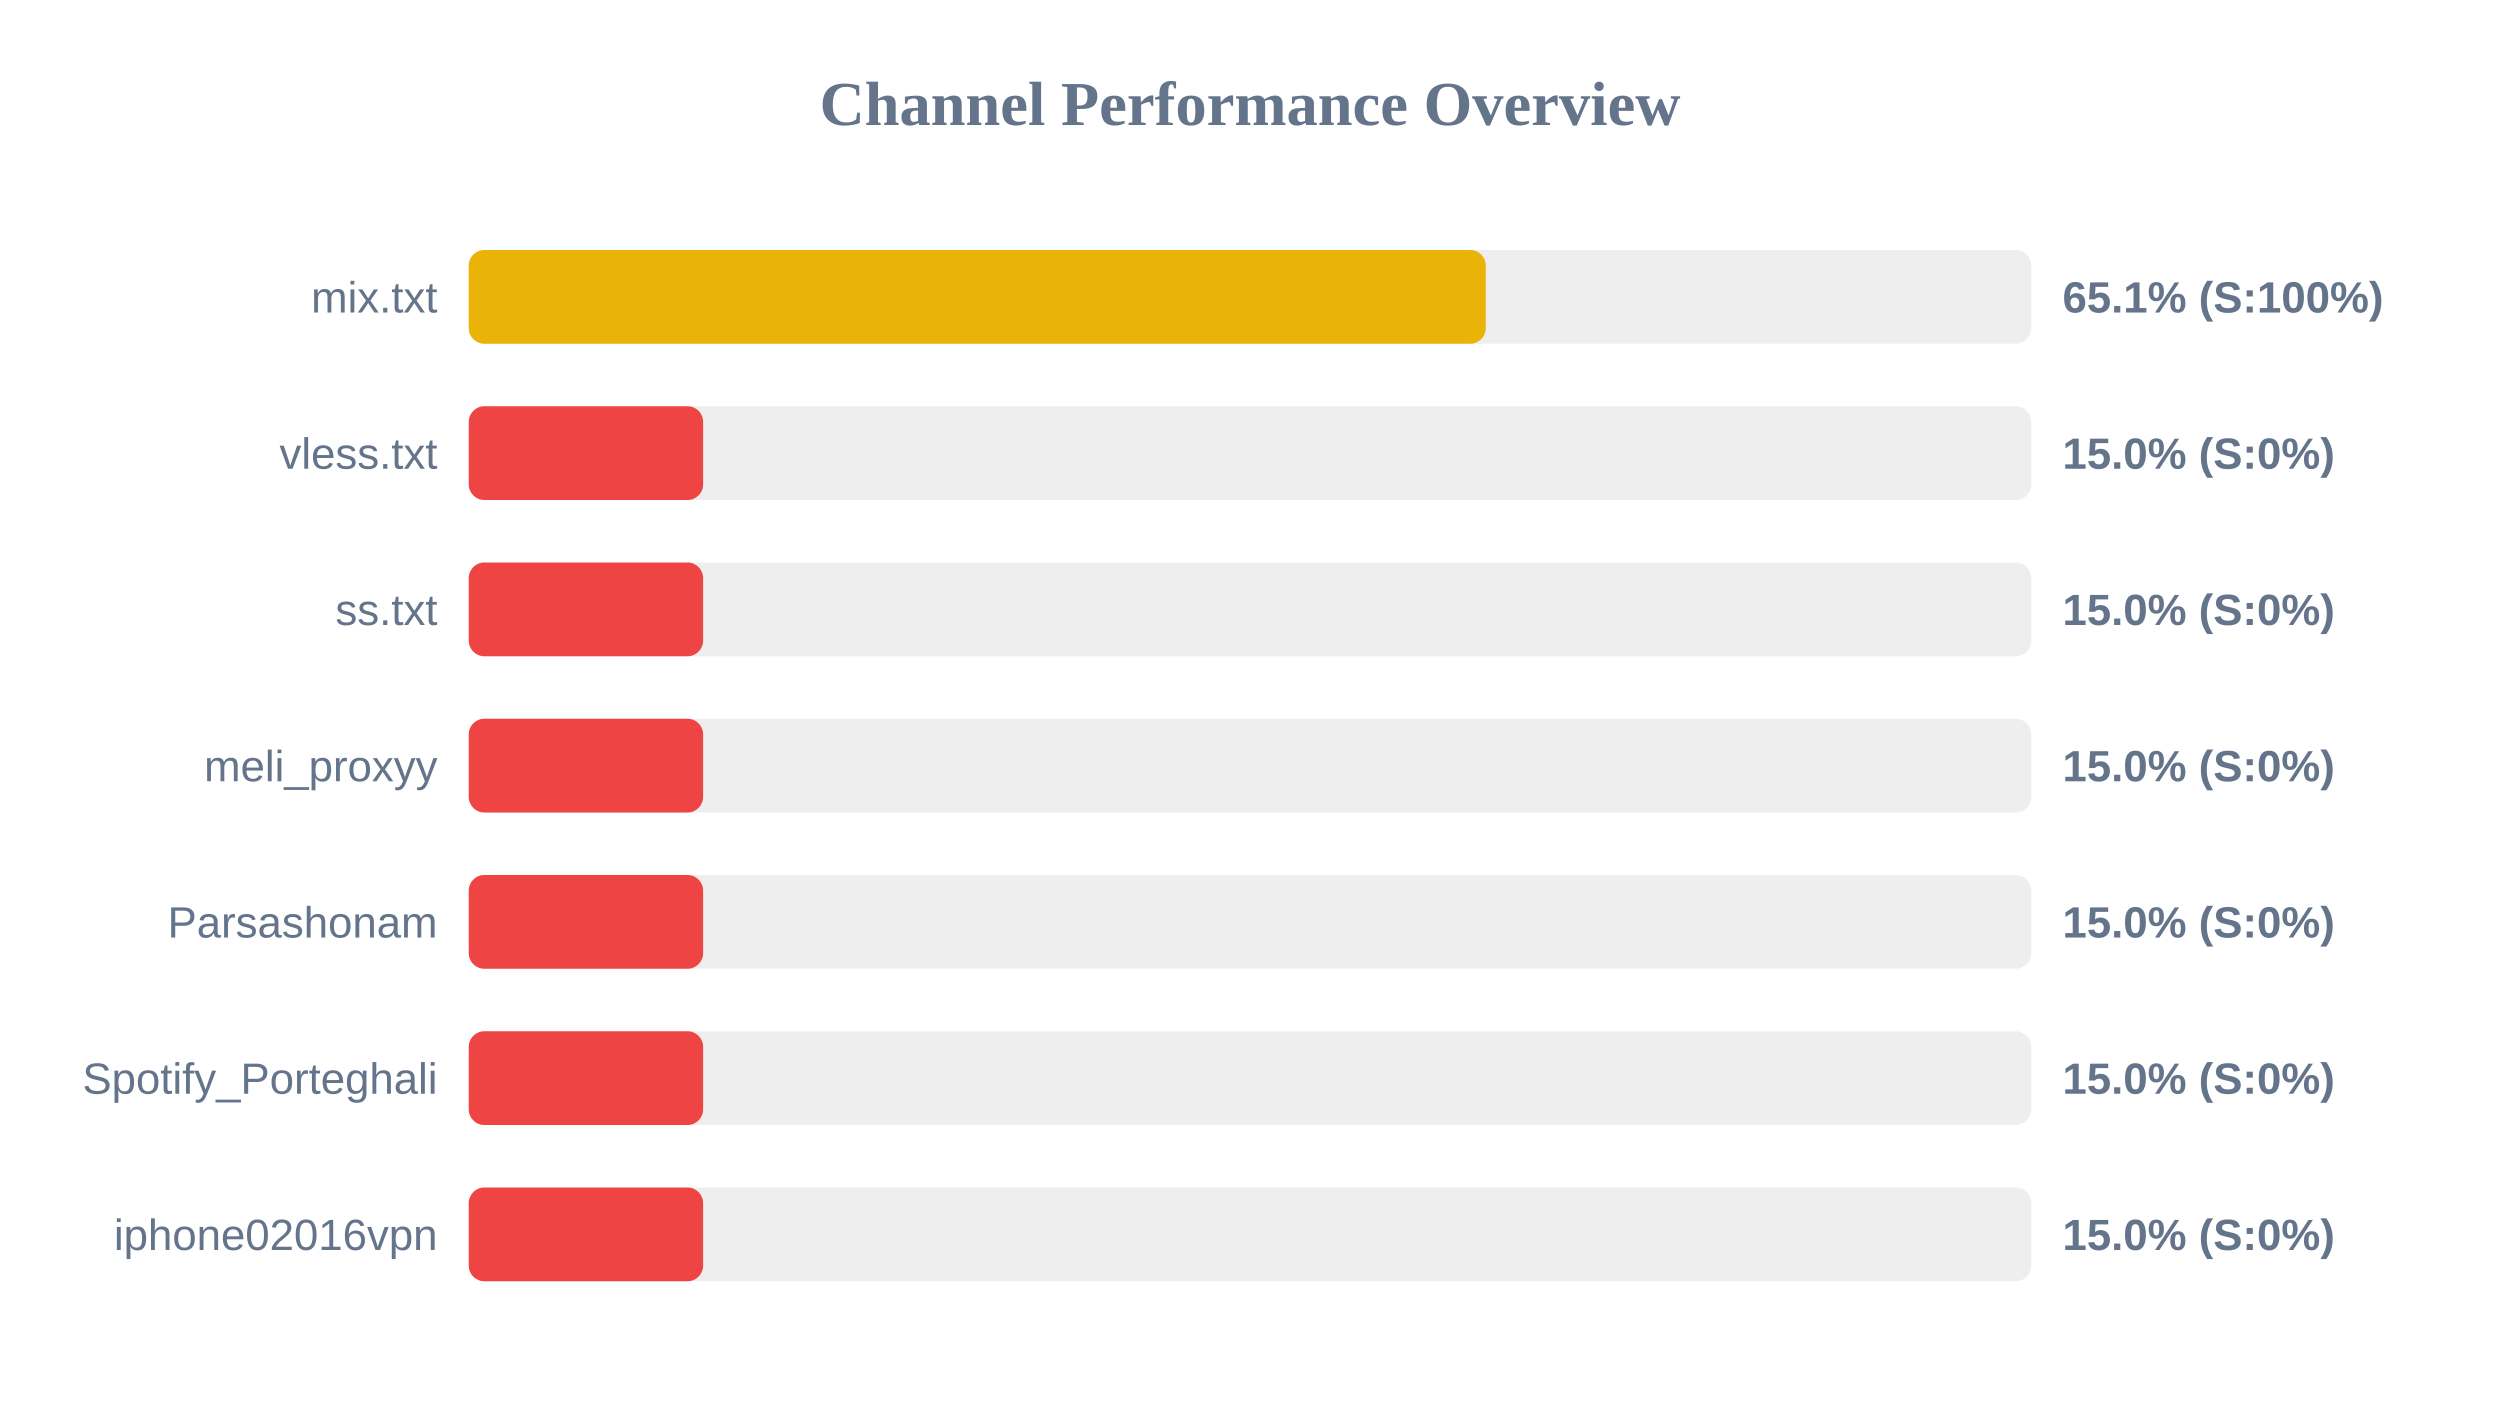
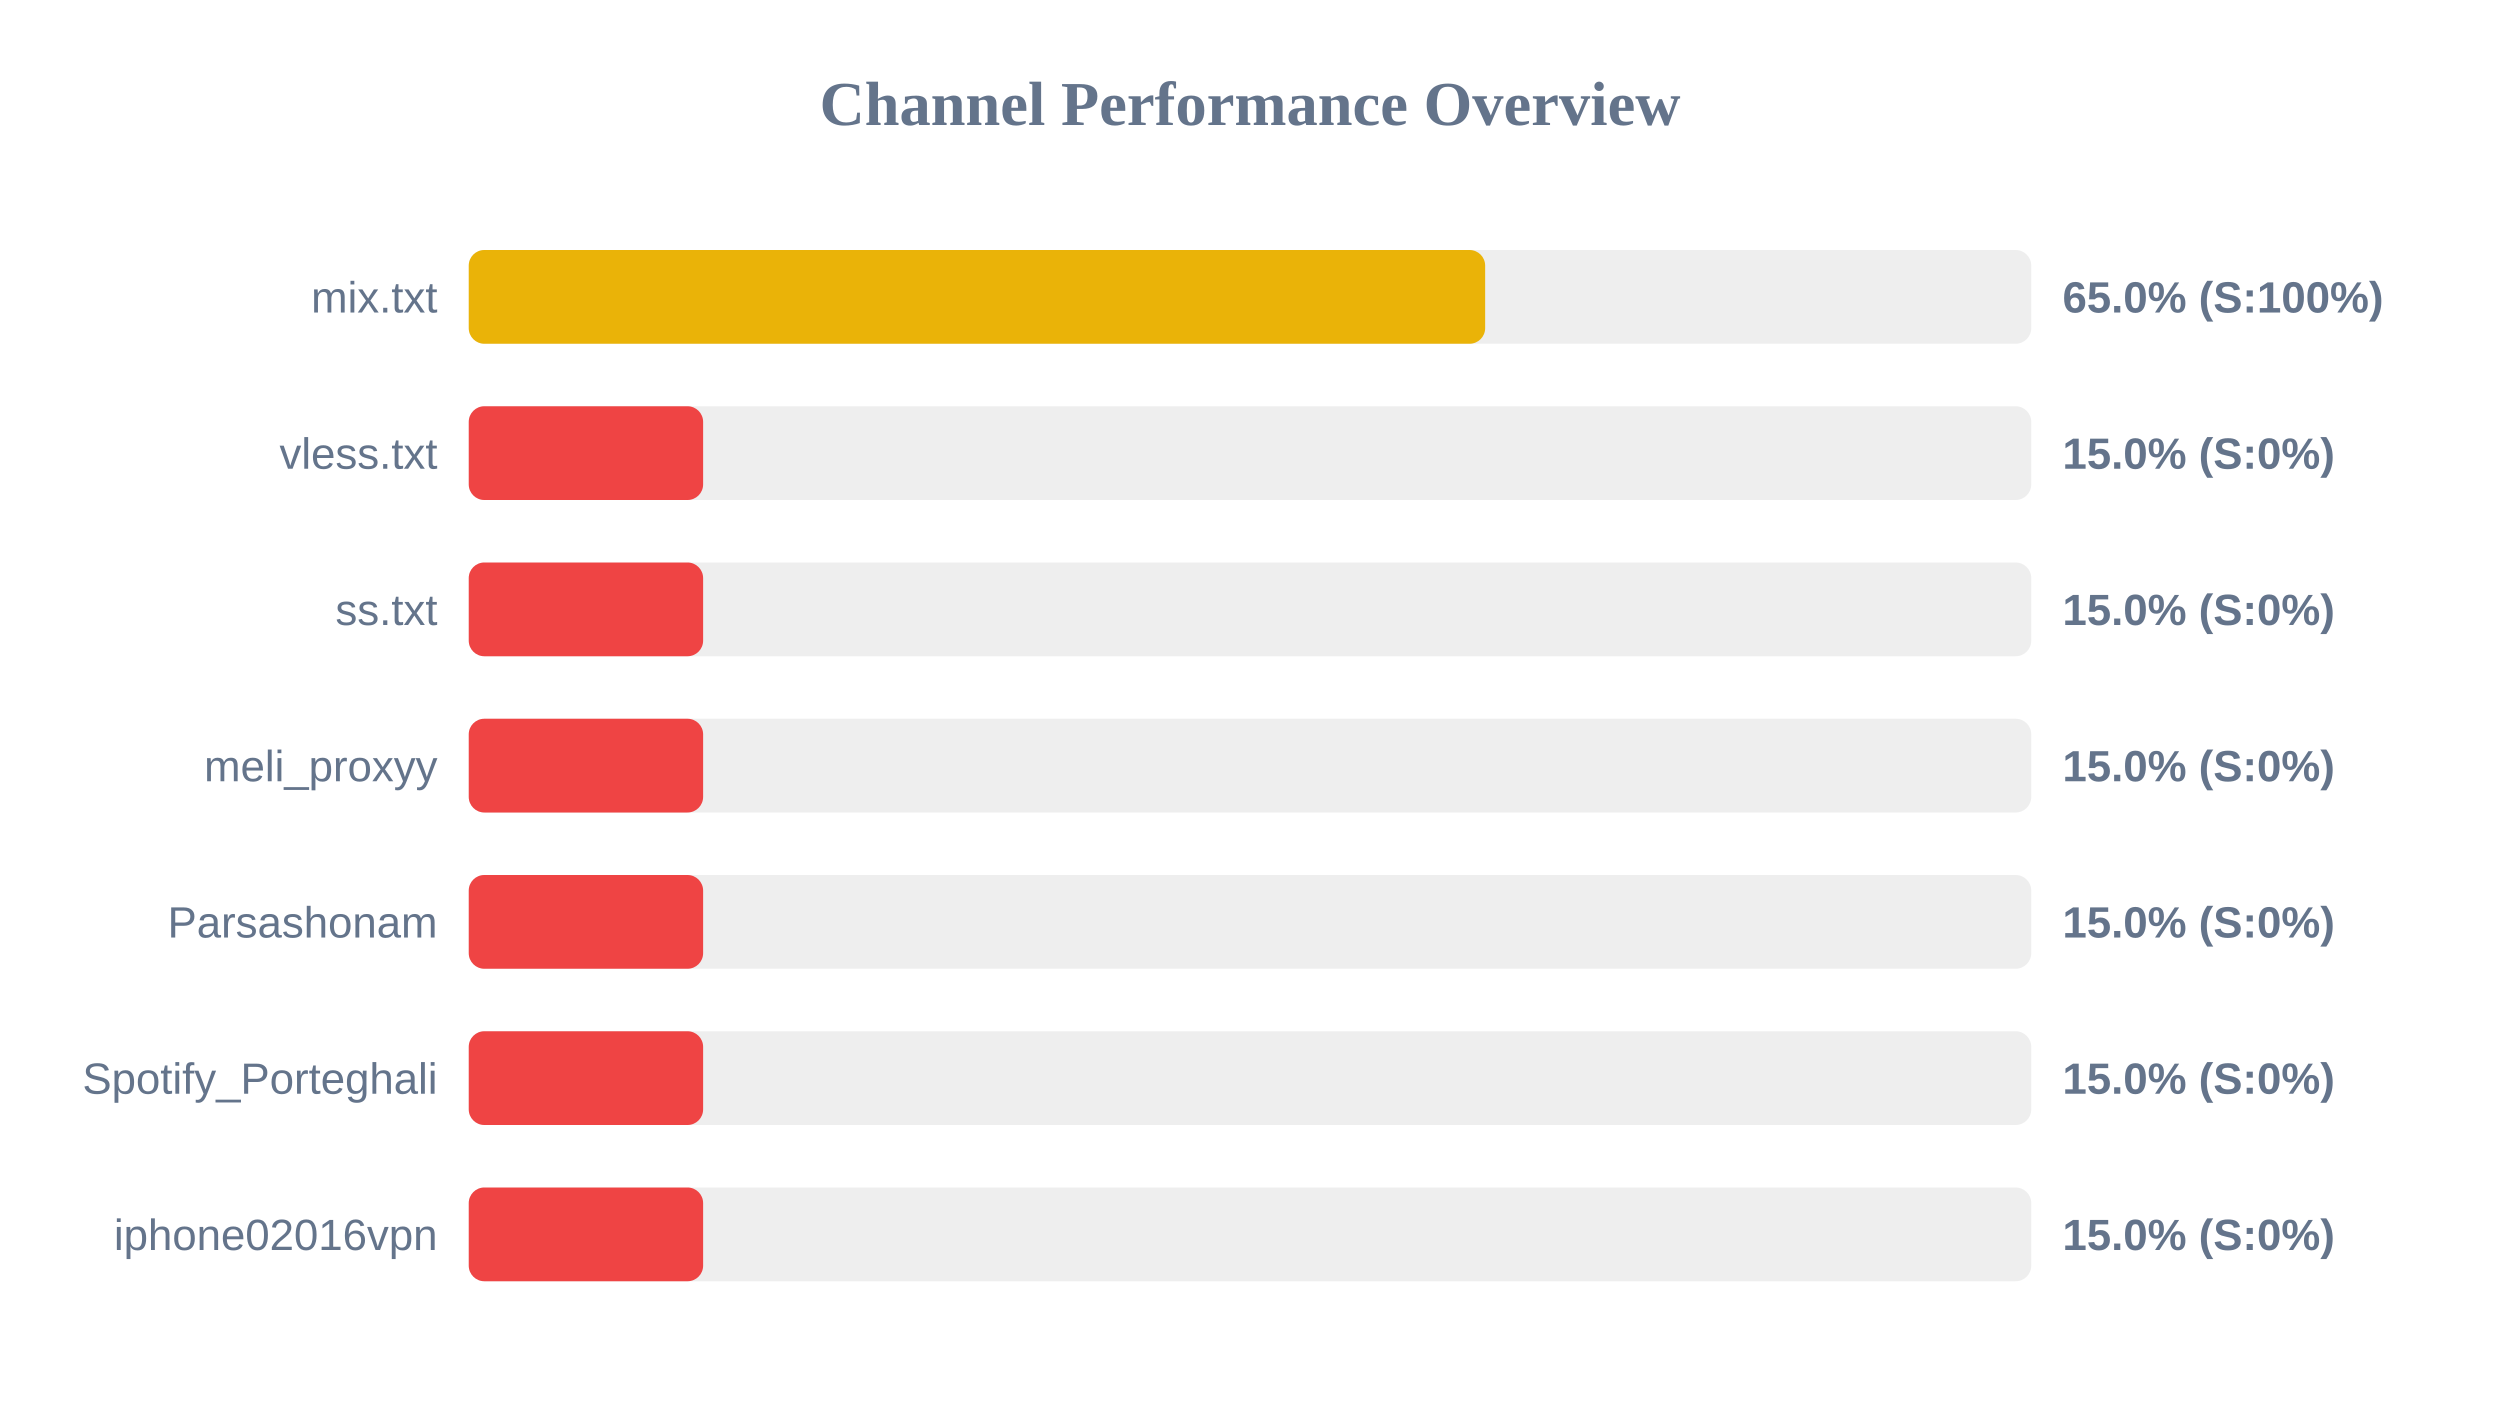
<svg xmlns="http://www.w3.org/2000/svg" width="800" height="450" version="1.1">
  <style>
        .row { font: 14px Arial; fill: #64748b; }
        .score { font: bold 14px Arial; fill: #64748b; }
    </style>
  <text x="400" y="40" text-anchor="middle" font-size="20px" font-weight="bold" fill="#64748b">Channel Performance Overview</text>
  <rect x="150" y="80" width="500" height="30" fill="#eee" rx="5" />
-   <rect x="150" y="80" width="325.45" height="30" fill="#eab308" rx="5" />
+   <rect x="150" y="80" width="325.25" height="30" fill="#eab308" rx="5" />
  <text x="140" y="100" text-anchor="end" class="row">mix.txt</text>
-   <text x="660" y="100" text-anchor="start" class="score">65.1% (S:100%)</text>
+   <text x="660" y="100" text-anchor="start" class="score">65.0% (S:100%)</text>
  <rect x="150" y="130" width="500" height="30" fill="#eee" rx="5" />
  <rect x="150" y="130" width="75.0" height="30" fill="#ef4444" rx="5" />
  <text x="140" y="150" text-anchor="end" class="row">vless.txt</text>
  <text x="660" y="150" text-anchor="start" class="score">15.0% (S:0%)</text>
  <rect x="150" y="180" width="500" height="30" fill="#eee" rx="5" />
  <rect x="150" y="180" width="75.0" height="30" fill="#ef4444" rx="5" />
  <text x="140" y="200" text-anchor="end" class="row">ss.txt</text>
  <text x="660" y="200" text-anchor="start" class="score">15.0% (S:0%)</text>
  <rect x="150" y="230" width="500" height="30" fill="#eee" rx="5" />
  <rect x="150" y="230" width="75.0" height="30" fill="#ef4444" rx="5" />
  <text x="140" y="250" text-anchor="end" class="row">meli_proxyy</text>
  <text x="660" y="250" text-anchor="start" class="score">15.0% (S:0%)</text>
  <rect x="150" y="280" width="500" height="30" fill="#eee" rx="5" />
  <rect x="150" y="280" width="75.0" height="30" fill="#ef4444" rx="5" />
  <text x="140" y="300" text-anchor="end" class="row">Parsashonam</text>
  <text x="660" y="300" text-anchor="start" class="score">15.0% (S:0%)</text>
  <rect x="150" y="330" width="500" height="30" fill="#eee" rx="5" />
  <rect x="150" y="330" width="75.0" height="30" fill="#ef4444" rx="5" />
  <text x="140" y="350" text-anchor="end" class="row">Spotify_Porteghali</text>
  <text x="660" y="350" text-anchor="start" class="score">15.0% (S:0%)</text>
  <rect x="150" y="380" width="500" height="30" fill="#eee" rx="5" />
  <rect x="150" y="380" width="75.0" height="30" fill="#ef4444" rx="5" />
  <text x="140" y="400" text-anchor="end" class="row">iphone02016vpn</text>
  <text x="660" y="400" text-anchor="start" class="score">15.0% (S:0%)</text>
</svg>
